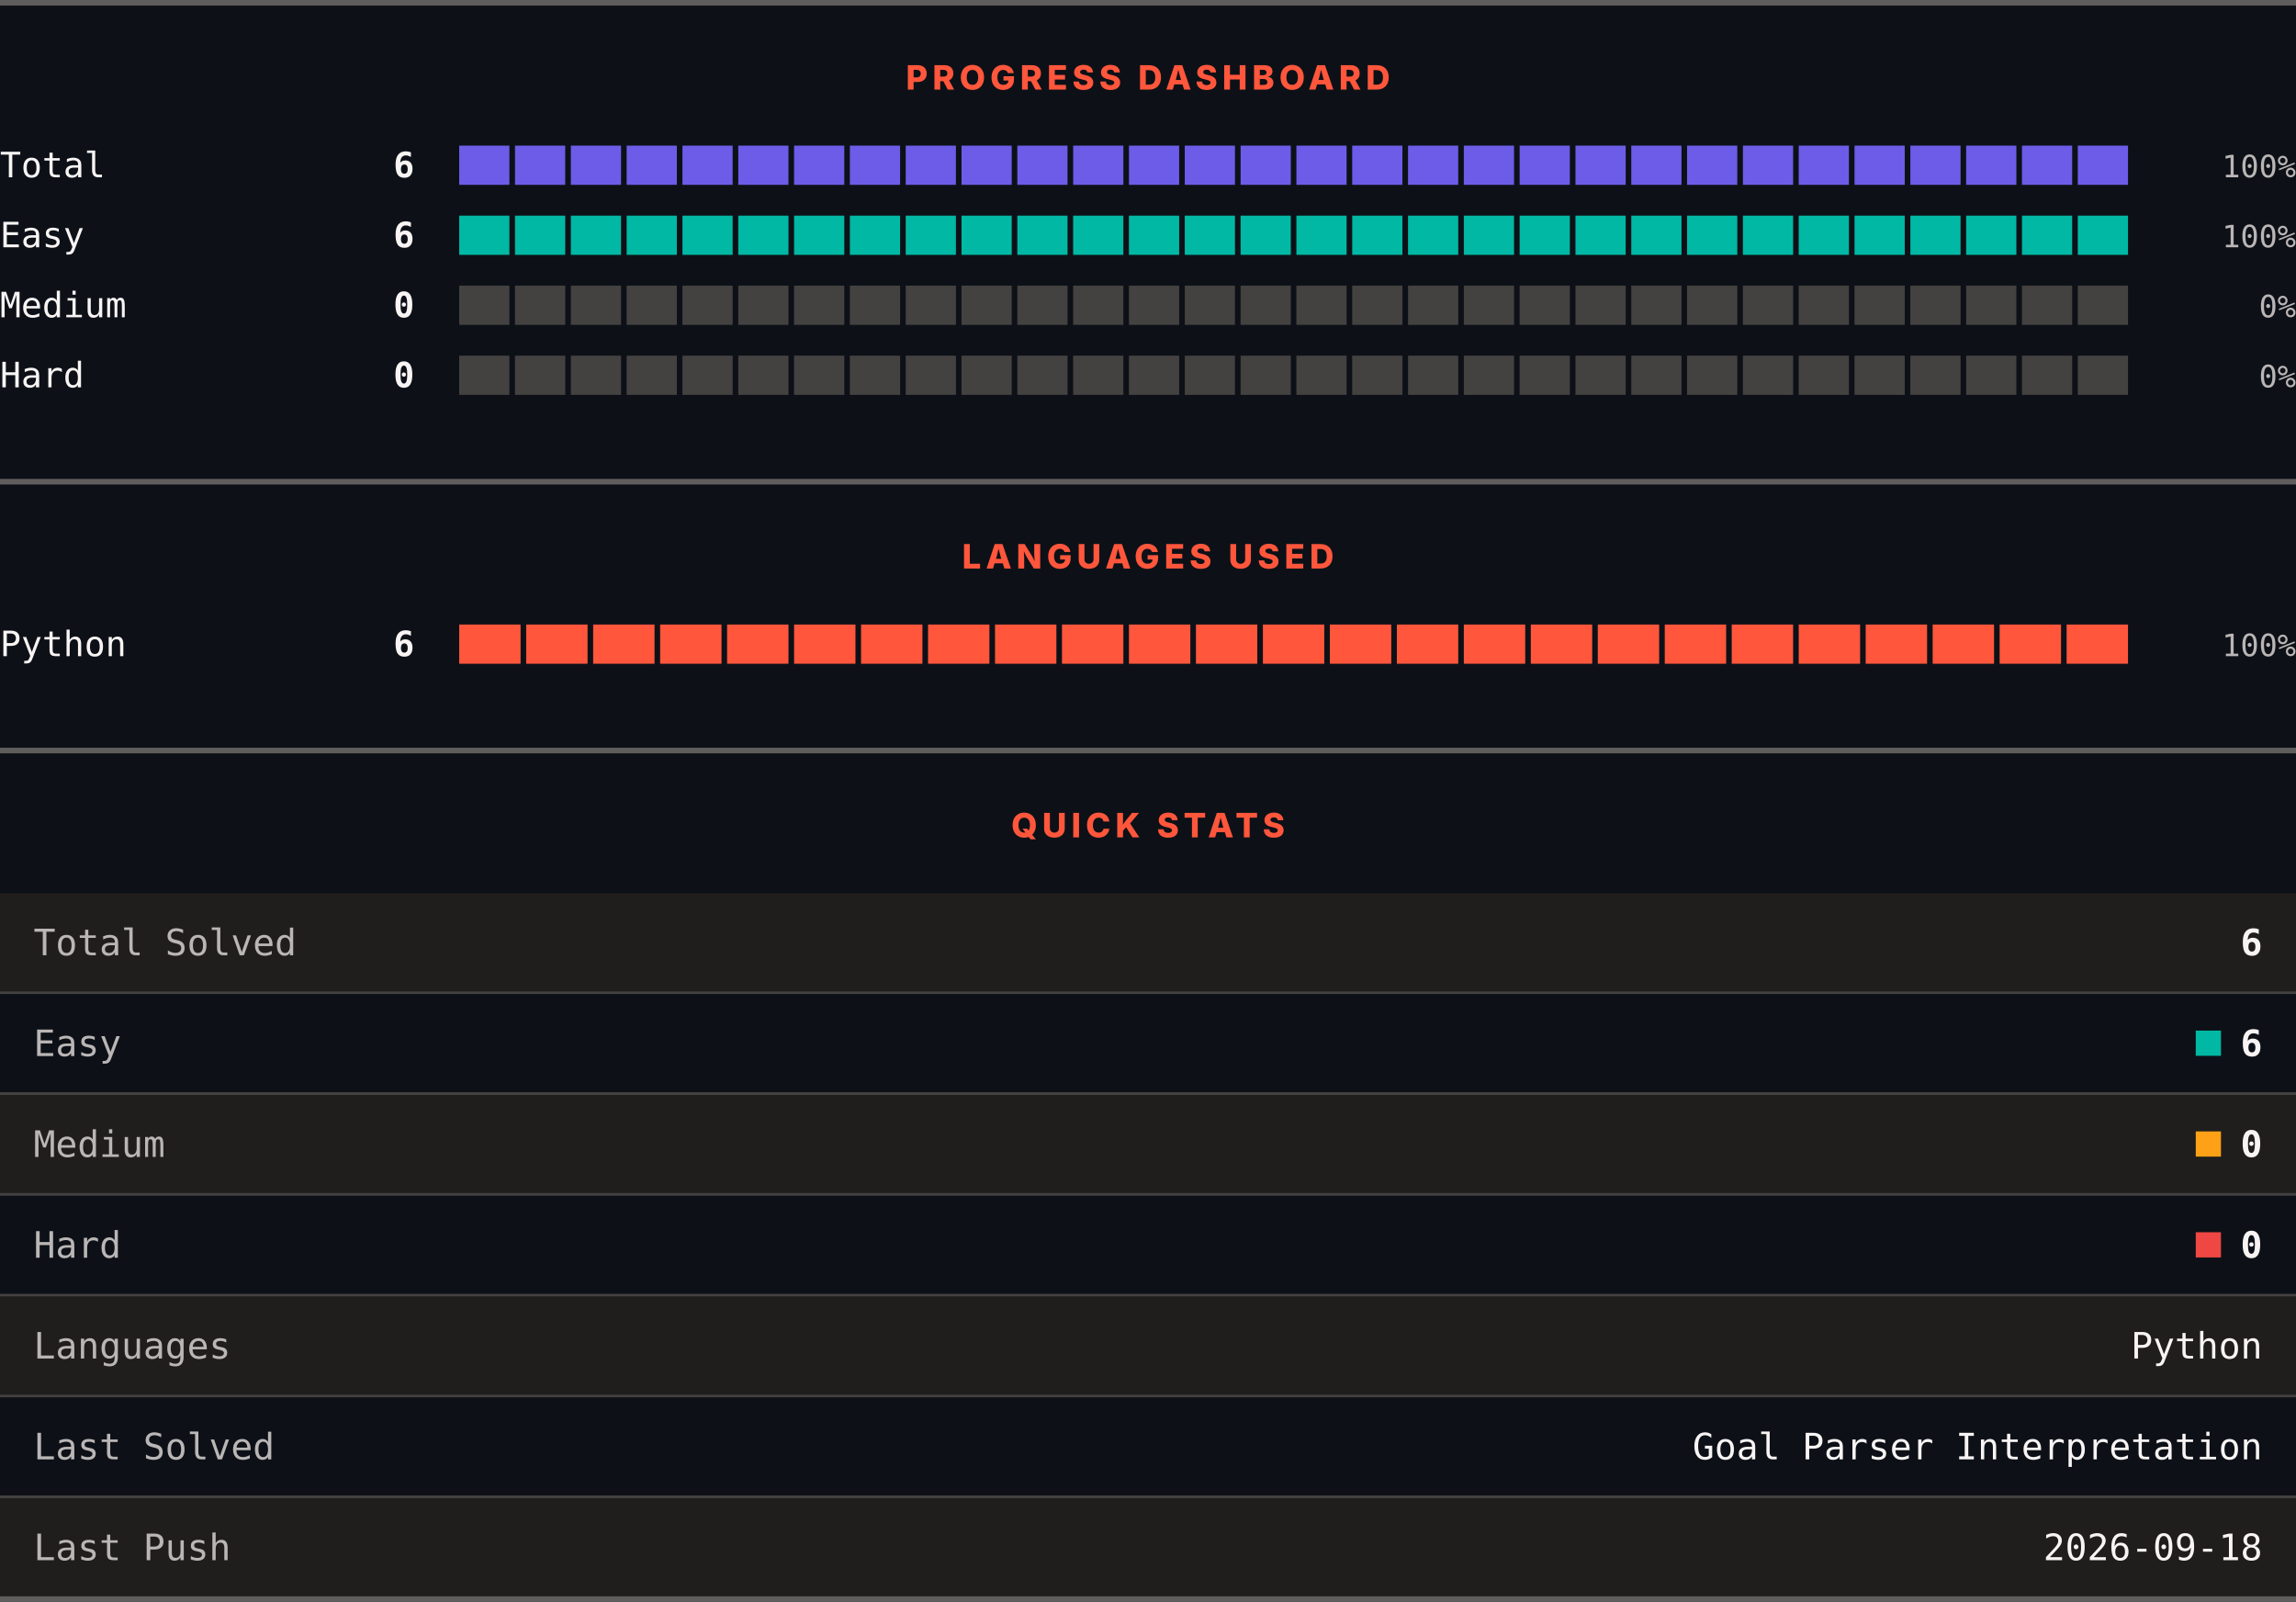
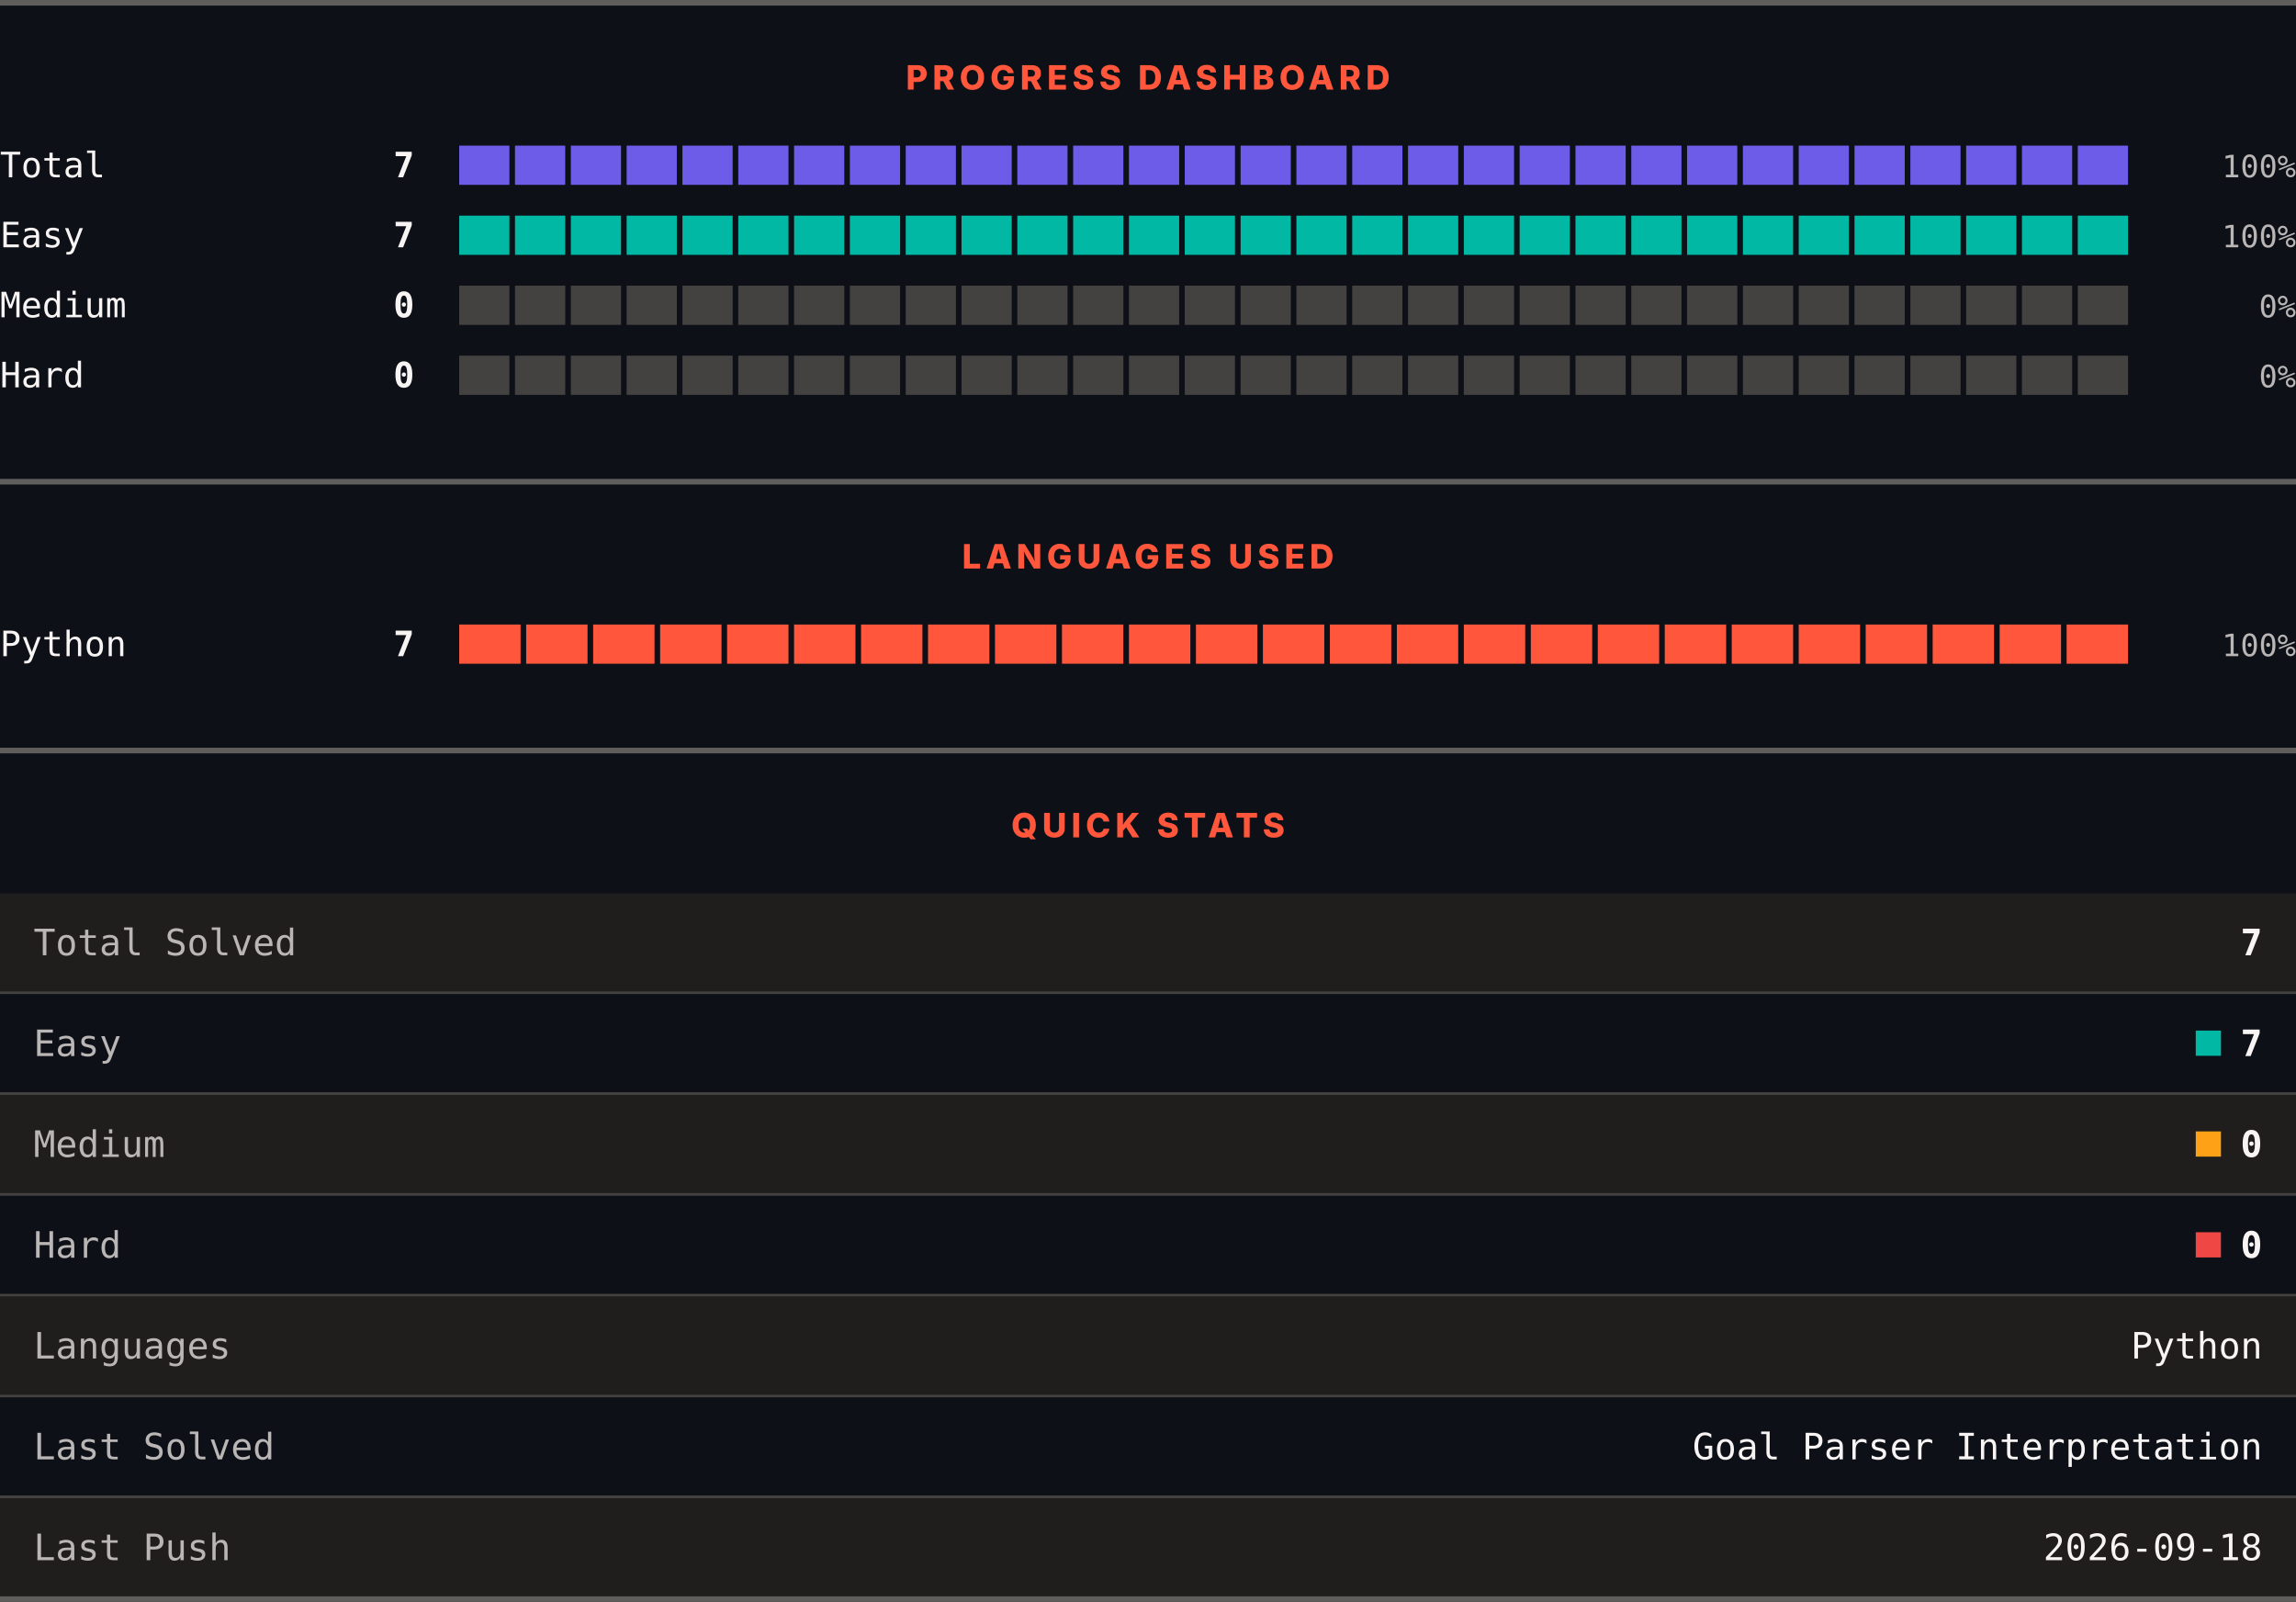
<svg xmlns="http://www.w3.org/2000/svg" width="820" height="572" viewBox="0 0 820 572" role="img" aria-label="LeetCode progress, languages and quick stats">
  <rect width="820" height="572" fill="#0d1117" />
  <rect x="0" y="0" width="820" height="2" fill="#605d5d" />
  <text x="410" y="32" text-anchor="middle" font-family="Archivo, system-ui, -apple-system, Segoe UI, sans-serif" font-size="12" font-weight="800" letter-spacing="1.68" fill="#ff563c">PROGRESS DASHBOARD</text>
  <text x="0" y="63.3" font-family="ui-monospace, SFMono-Regular, Menlo, Consolas, monospace" font-size="12.5" fill="#f8f4f4">Total</text>
-   <text x="148" y="63.3" text-anchor="end" font-family="ui-monospace, SFMono-Regular, Menlo, Consolas, monospace" font-size="12.5" font-weight="700" fill="#f8f4f4">6</text>
+   <text x="148" y="63.3" text-anchor="end" font-family="ui-monospace, SFMono-Regular, Menlo, Consolas, monospace" font-size="12.5" font-weight="700" fill="#f8f4f4">7</text>
  <rect x="164.00" y="52" width="17.93" height="14" fill="#6c5ce7" />
  <rect x="183.93" y="52" width="17.93" height="14" fill="#6c5ce7" />
  <rect x="203.87" y="52" width="17.93" height="14" fill="#6c5ce7" />
  <rect x="223.80" y="52" width="17.93" height="14" fill="#6c5ce7" />
  <rect x="243.73" y="52" width="17.93" height="14" fill="#6c5ce7" />
  <rect x="263.67" y="52" width="17.93" height="14" fill="#6c5ce7" />
  <rect x="283.60" y="52" width="17.93" height="14" fill="#6c5ce7" />
  <rect x="303.53" y="52" width="17.93" height="14" fill="#6c5ce7" />
  <rect x="323.47" y="52" width="17.93" height="14" fill="#6c5ce7" />
  <rect x="343.40" y="52" width="17.93" height="14" fill="#6c5ce7" />
  <rect x="363.33" y="52" width="17.93" height="14" fill="#6c5ce7" />
  <rect x="383.27" y="52" width="17.93" height="14" fill="#6c5ce7" />
  <rect x="403.20" y="52" width="17.93" height="14" fill="#6c5ce7" />
  <rect x="423.13" y="52" width="17.93" height="14" fill="#6c5ce7" />
  <rect x="443.07" y="52" width="17.93" height="14" fill="#6c5ce7" />
  <rect x="463.00" y="52" width="17.93" height="14" fill="#6c5ce7" />
  <rect x="482.93" y="52" width="17.93" height="14" fill="#6c5ce7" />
  <rect x="502.87" y="52" width="17.93" height="14" fill="#6c5ce7" />
  <rect x="522.80" y="52" width="17.93" height="14" fill="#6c5ce7" />
  <rect x="542.73" y="52" width="17.93" height="14" fill="#6c5ce7" />
  <rect x="562.67" y="52" width="17.93" height="14" fill="#6c5ce7" />
  <rect x="582.60" y="52" width="17.93" height="14" fill="#6c5ce7" />
  <rect x="602.53" y="52" width="17.93" height="14" fill="#6c5ce7" />
  <rect x="622.47" y="52" width="17.93" height="14" fill="#6c5ce7" />
  <rect x="642.40" y="52" width="17.93" height="14" fill="#6c5ce7" />
  <rect x="662.33" y="52" width="17.93" height="14" fill="#6c5ce7" />
  <rect x="682.27" y="52" width="17.93" height="14" fill="#6c5ce7" />
  <rect x="702.20" y="52" width="17.93" height="14" fill="#6c5ce7" />
  <rect x="722.13" y="52" width="17.93" height="14" fill="#6c5ce7" />
  <rect x="742.07" y="52" width="17.93" height="14" fill="#6c5ce7" />
  <text x="820" y="63.3" text-anchor="end" font-family="ui-monospace, SFMono-Regular, Menlo, Consolas, monospace" font-size="11" fill="#bab6b6">100%</text>
  <text x="0" y="88.3" font-family="ui-monospace, SFMono-Regular, Menlo, Consolas, monospace" font-size="12.5" fill="#f8f4f4">Easy</text>
-   <text x="148" y="88.3" text-anchor="end" font-family="ui-monospace, SFMono-Regular, Menlo, Consolas, monospace" font-size="12.5" font-weight="700" fill="#f8f4f4">6</text>
+   <text x="148" y="88.3" text-anchor="end" font-family="ui-monospace, SFMono-Regular, Menlo, Consolas, monospace" font-size="12.5" font-weight="700" fill="#f8f4f4">7</text>
  <rect x="164.00" y="77" width="17.93" height="14" fill="#00b8a3" />
  <rect x="183.93" y="77" width="17.93" height="14" fill="#00b8a3" />
  <rect x="203.87" y="77" width="17.93" height="14" fill="#00b8a3" />
  <rect x="223.80" y="77" width="17.93" height="14" fill="#00b8a3" />
  <rect x="243.73" y="77" width="17.93" height="14" fill="#00b8a3" />
  <rect x="263.67" y="77" width="17.93" height="14" fill="#00b8a3" />
  <rect x="283.60" y="77" width="17.93" height="14" fill="#00b8a3" />
  <rect x="303.53" y="77" width="17.93" height="14" fill="#00b8a3" />
  <rect x="323.47" y="77" width="17.93" height="14" fill="#00b8a3" />
  <rect x="343.40" y="77" width="17.93" height="14" fill="#00b8a3" />
  <rect x="363.33" y="77" width="17.93" height="14" fill="#00b8a3" />
  <rect x="383.27" y="77" width="17.93" height="14" fill="#00b8a3" />
  <rect x="403.20" y="77" width="17.93" height="14" fill="#00b8a3" />
  <rect x="423.13" y="77" width="17.93" height="14" fill="#00b8a3" />
  <rect x="443.07" y="77" width="17.93" height="14" fill="#00b8a3" />
  <rect x="463.00" y="77" width="17.93" height="14" fill="#00b8a3" />
  <rect x="482.93" y="77" width="17.93" height="14" fill="#00b8a3" />
  <rect x="502.87" y="77" width="17.93" height="14" fill="#00b8a3" />
  <rect x="522.80" y="77" width="17.93" height="14" fill="#00b8a3" />
  <rect x="542.73" y="77" width="17.93" height="14" fill="#00b8a3" />
  <rect x="562.67" y="77" width="17.93" height="14" fill="#00b8a3" />
  <rect x="582.60" y="77" width="17.93" height="14" fill="#00b8a3" />
  <rect x="602.53" y="77" width="17.93" height="14" fill="#00b8a3" />
  <rect x="622.47" y="77" width="17.93" height="14" fill="#00b8a3" />
  <rect x="642.40" y="77" width="17.93" height="14" fill="#00b8a3" />
  <rect x="662.33" y="77" width="17.93" height="14" fill="#00b8a3" />
  <rect x="682.27" y="77" width="17.93" height="14" fill="#00b8a3" />
  <rect x="702.20" y="77" width="17.93" height="14" fill="#00b8a3" />
  <rect x="722.13" y="77" width="17.93" height="14" fill="#00b8a3" />
  <rect x="742.07" y="77" width="17.93" height="14" fill="#00b8a3" />
  <text x="820" y="88.3" text-anchor="end" font-family="ui-monospace, SFMono-Regular, Menlo, Consolas, monospace" font-size="11" fill="#bab6b6">100%</text>
  <text x="0" y="113.3" font-family="ui-monospace, SFMono-Regular, Menlo, Consolas, monospace" font-size="12.5" fill="#f8f4f4">Medium</text>
  <text x="148" y="113.3" text-anchor="end" font-family="ui-monospace, SFMono-Regular, Menlo, Consolas, monospace" font-size="12.5" font-weight="700" fill="#f8f4f4">0</text>
  <rect x="164.00" y="102" width="17.93" height="14" fill="#444141" />
  <rect x="183.93" y="102" width="17.93" height="14" fill="#444141" />
  <rect x="203.87" y="102" width="17.93" height="14" fill="#444141" />
  <rect x="223.80" y="102" width="17.93" height="14" fill="#444141" />
  <rect x="243.73" y="102" width="17.93" height="14" fill="#444141" />
  <rect x="263.67" y="102" width="17.93" height="14" fill="#444141" />
  <rect x="283.60" y="102" width="17.93" height="14" fill="#444141" />
  <rect x="303.53" y="102" width="17.93" height="14" fill="#444141" />
  <rect x="323.47" y="102" width="17.93" height="14" fill="#444141" />
  <rect x="343.40" y="102" width="17.93" height="14" fill="#444141" />
  <rect x="363.33" y="102" width="17.93" height="14" fill="#444141" />
  <rect x="383.27" y="102" width="17.93" height="14" fill="#444141" />
  <rect x="403.20" y="102" width="17.93" height="14" fill="#444141" />
  <rect x="423.13" y="102" width="17.93" height="14" fill="#444141" />
  <rect x="443.07" y="102" width="17.93" height="14" fill="#444141" />
  <rect x="463.00" y="102" width="17.93" height="14" fill="#444141" />
  <rect x="482.93" y="102" width="17.93" height="14" fill="#444141" />
  <rect x="502.87" y="102" width="17.93" height="14" fill="#444141" />
  <rect x="522.80" y="102" width="17.93" height="14" fill="#444141" />
  <rect x="542.73" y="102" width="17.93" height="14" fill="#444141" />
  <rect x="562.67" y="102" width="17.93" height="14" fill="#444141" />
  <rect x="582.60" y="102" width="17.93" height="14" fill="#444141" />
  <rect x="602.53" y="102" width="17.93" height="14" fill="#444141" />
  <rect x="622.47" y="102" width="17.93" height="14" fill="#444141" />
  <rect x="642.40" y="102" width="17.93" height="14" fill="#444141" />
  <rect x="662.33" y="102" width="17.93" height="14" fill="#444141" />
  <rect x="682.27" y="102" width="17.93" height="14" fill="#444141" />
  <rect x="702.20" y="102" width="17.93" height="14" fill="#444141" />
  <rect x="722.13" y="102" width="17.93" height="14" fill="#444141" />
  <rect x="742.07" y="102" width="17.93" height="14" fill="#444141" />
  <text x="820" y="113.3" text-anchor="end" font-family="ui-monospace, SFMono-Regular, Menlo, Consolas, monospace" font-size="11" fill="#bab6b6">0%</text>
  <text x="0" y="138.3" font-family="ui-monospace, SFMono-Regular, Menlo, Consolas, monospace" font-size="12.5" fill="#f8f4f4">Hard</text>
  <text x="148" y="138.3" text-anchor="end" font-family="ui-monospace, SFMono-Regular, Menlo, Consolas, monospace" font-size="12.5" font-weight="700" fill="#f8f4f4">0</text>
  <rect x="164.00" y="127" width="17.93" height="14" fill="#444141" />
  <rect x="183.93" y="127" width="17.93" height="14" fill="#444141" />
  <rect x="203.87" y="127" width="17.93" height="14" fill="#444141" />
  <rect x="223.80" y="127" width="17.93" height="14" fill="#444141" />
  <rect x="243.73" y="127" width="17.93" height="14" fill="#444141" />
  <rect x="263.67" y="127" width="17.93" height="14" fill="#444141" />
  <rect x="283.60" y="127" width="17.93" height="14" fill="#444141" />
  <rect x="303.53" y="127" width="17.93" height="14" fill="#444141" />
  <rect x="323.47" y="127" width="17.93" height="14" fill="#444141" />
  <rect x="343.40" y="127" width="17.93" height="14" fill="#444141" />
  <rect x="363.33" y="127" width="17.93" height="14" fill="#444141" />
  <rect x="383.27" y="127" width="17.93" height="14" fill="#444141" />
  <rect x="403.20" y="127" width="17.93" height="14" fill="#444141" />
  <rect x="423.13" y="127" width="17.93" height="14" fill="#444141" />
  <rect x="443.07" y="127" width="17.93" height="14" fill="#444141" />
  <rect x="463.00" y="127" width="17.93" height="14" fill="#444141" />
  <rect x="482.93" y="127" width="17.93" height="14" fill="#444141" />
  <rect x="502.87" y="127" width="17.93" height="14" fill="#444141" />
  <rect x="522.80" y="127" width="17.93" height="14" fill="#444141" />
  <rect x="542.73" y="127" width="17.93" height="14" fill="#444141" />
  <rect x="562.67" y="127" width="17.93" height="14" fill="#444141" />
  <rect x="582.60" y="127" width="17.93" height="14" fill="#444141" />
  <rect x="602.53" y="127" width="17.93" height="14" fill="#444141" />
  <rect x="622.47" y="127" width="17.93" height="14" fill="#444141" />
  <rect x="642.40" y="127" width="17.93" height="14" fill="#444141" />
  <rect x="662.33" y="127" width="17.93" height="14" fill="#444141" />
  <rect x="682.27" y="127" width="17.93" height="14" fill="#444141" />
  <rect x="702.20" y="127" width="17.93" height="14" fill="#444141" />
  <rect x="722.13" y="127" width="17.93" height="14" fill="#444141" />
  <rect x="742.07" y="127" width="17.93" height="14" fill="#444141" />
  <text x="820" y="138.3" text-anchor="end" font-family="ui-monospace, SFMono-Regular, Menlo, Consolas, monospace" font-size="11" fill="#bab6b6">0%</text>
  <rect x="0" y="171" width="820" height="2" fill="#605d5d" />
  <text x="410" y="203" text-anchor="middle" font-family="Archivo, system-ui, -apple-system, Segoe UI, sans-serif" font-size="12" font-weight="800" letter-spacing="1.68" fill="#ff563c">LANGUAGES USED</text>
  <text x="0" y="234.3" font-family="ui-monospace, SFMono-Regular, Menlo, Consolas, monospace" font-size="12.5" fill="#f8f4f4">Python</text>
-   <text x="148" y="234.3" text-anchor="end" font-family="ui-monospace, SFMono-Regular, Menlo, Consolas, monospace" font-size="12.5" font-weight="700" fill="#f8f4f4">6</text>
+   <text x="148" y="234.3" text-anchor="end" font-family="ui-monospace, SFMono-Regular, Menlo, Consolas, monospace" font-size="12.5" font-weight="700" fill="#f8f4f4">7</text>
  <rect x="164.00" y="223" width="21.92" height="14" fill="#ff563c" />
  <rect x="187.92" y="223" width="21.92" height="14" fill="#ff563c" />
  <rect x="211.84" y="223" width="21.92" height="14" fill="#ff563c" />
  <rect x="235.76" y="223" width="21.92" height="14" fill="#ff563c" />
  <rect x="259.68" y="223" width="21.92" height="14" fill="#ff563c" />
  <rect x="283.60" y="223" width="21.92" height="14" fill="#ff563c" />
  <rect x="307.52" y="223" width="21.92" height="14" fill="#ff563c" />
  <rect x="331.44" y="223" width="21.92" height="14" fill="#ff563c" />
  <rect x="355.36" y="223" width="21.92" height="14" fill="#ff563c" />
  <rect x="379.28" y="223" width="21.92" height="14" fill="#ff563c" />
  <rect x="403.20" y="223" width="21.92" height="14" fill="#ff563c" />
  <rect x="427.12" y="223" width="21.92" height="14" fill="#ff563c" />
  <rect x="451.04" y="223" width="21.92" height="14" fill="#ff563c" />
  <rect x="474.96" y="223" width="21.92" height="14" fill="#ff563c" />
  <rect x="498.88" y="223" width="21.92" height="14" fill="#ff563c" />
  <rect x="522.80" y="223" width="21.92" height="14" fill="#ff563c" />
  <rect x="546.72" y="223" width="21.92" height="14" fill="#ff563c" />
  <rect x="570.64" y="223" width="21.92" height="14" fill="#ff563c" />
  <rect x="594.56" y="223" width="21.92" height="14" fill="#ff563c" />
  <rect x="618.48" y="223" width="21.92" height="14" fill="#ff563c" />
  <rect x="642.40" y="223" width="21.92" height="14" fill="#ff563c" />
  <rect x="666.32" y="223" width="21.92" height="14" fill="#ff563c" />
  <rect x="690.24" y="223" width="21.92" height="14" fill="#ff563c" />
  <rect x="714.16" y="223" width="21.92" height="14" fill="#ff563c" />
  <rect x="738.08" y="223" width="21.92" height="14" fill="#ff563c" />
  <text x="820" y="234.3" text-anchor="end" font-family="ui-monospace, SFMono-Regular, Menlo, Consolas, monospace" font-size="11" fill="#bab6b6">100%</text>
  <rect x="0" y="267" width="820" height="2" fill="#605d5d" />
  <text x="410" y="299" text-anchor="middle" font-family="Archivo, system-ui, -apple-system, Segoe UI, sans-serif" font-size="12" font-weight="800" letter-spacing="1.68" fill="#ff563c">QUICK STATS</text>
  <rect x="0" y="319" width="820" height="35" fill="#201e1d" />
  <text x="12" y="341.1" font-family="ui-monospace, SFMono-Regular, Menlo, Consolas, monospace" font-size="13" fill="#bab6b6">Total Solved</text>
-   <text x="808" y="341.1" text-anchor="end" font-family="ui-monospace, SFMono-Regular, Menlo, Consolas, monospace" font-size="13" font-weight="700" fill="#f8f4f4">6</text>
+   <text x="808" y="341.1" text-anchor="end" font-family="ui-monospace, SFMono-Regular, Menlo, Consolas, monospace" font-size="13" font-weight="700" fill="#f8f4f4">7</text>
  <rect x="0" y="354" width="820" height="1" fill="#444141" />
  <rect x="0" y="355" width="820" height="35" fill="#0d1117" />
  <text x="12" y="377.1" font-family="ui-monospace, SFMono-Regular, Menlo, Consolas, monospace" font-size="13" fill="#bab6b6">Easy</text>
  <rect x="784.2" y="368" width="9" height="9" fill="#00b8a3" />
-   <text x="808" y="377.1" text-anchor="end" font-family="ui-monospace, SFMono-Regular, Menlo, Consolas, monospace" font-size="13" font-weight="700" fill="#f8f4f4">6</text>
+   <text x="808" y="377.1" text-anchor="end" font-family="ui-monospace, SFMono-Regular, Menlo, Consolas, monospace" font-size="13" font-weight="700" fill="#f8f4f4">7</text>
  <rect x="0" y="390" width="820" height="1" fill="#444141" />
  <rect x="0" y="391" width="820" height="35" fill="#201e1d" />
  <text x="12" y="413.1" font-family="ui-monospace, SFMono-Regular, Menlo, Consolas, monospace" font-size="13" fill="#bab6b6">Medium</text>
  <rect x="784.2" y="404" width="9" height="9" fill="#ffa116" />
  <text x="808" y="413.1" text-anchor="end" font-family="ui-monospace, SFMono-Regular, Menlo, Consolas, monospace" font-size="13" font-weight="700" fill="#f8f4f4">0</text>
  <rect x="0" y="426" width="820" height="1" fill="#444141" />
  <rect x="0" y="427" width="820" height="35" fill="#0d1117" />
  <text x="12" y="449.1" font-family="ui-monospace, SFMono-Regular, Menlo, Consolas, monospace" font-size="13" fill="#bab6b6">Hard</text>
  <rect x="784.2" y="440" width="9" height="9" fill="#ef4743" />
  <text x="808" y="449.1" text-anchor="end" font-family="ui-monospace, SFMono-Regular, Menlo, Consolas, monospace" font-size="13" font-weight="700" fill="#f8f4f4">0</text>
  <rect x="0" y="462" width="820" height="1" fill="#444141" />
  <rect x="0" y="463" width="820" height="35" fill="#201e1d" />
  <text x="12" y="485.1" font-family="ui-monospace, SFMono-Regular, Menlo, Consolas, monospace" font-size="13" fill="#bab6b6">Languages</text>
  <text x="808" y="485.1" text-anchor="end" font-family="ui-monospace, SFMono-Regular, Menlo, Consolas, monospace" font-size="13" fill="#f8f4f4">Python</text>
  <rect x="0" y="498" width="820" height="1" fill="#444141" />
  <rect x="0" y="499" width="820" height="35" fill="#0d1117" />
  <text x="12" y="521.1" font-family="ui-monospace, SFMono-Regular, Menlo, Consolas, monospace" font-size="13" fill="#bab6b6">Last Solved</text>
  <text x="808" y="521.1" text-anchor="end" font-family="ui-monospace, SFMono-Regular, Menlo, Consolas, monospace" font-size="13" fill="#f8f4f4">Goal Parser Interpretation</text>
  <rect x="0" y="534" width="820" height="1" fill="#444141" />
  <rect x="0" y="535" width="820" height="35" fill="#201e1d" />
  <text x="12" y="557.1" font-family="ui-monospace, SFMono-Regular, Menlo, Consolas, monospace" font-size="13" fill="#bab6b6">Last Push</text>
  <text x="808" y="557.1" text-anchor="end" font-family="ui-monospace, SFMono-Regular, Menlo, Consolas, monospace" font-size="13" fill="#f8f4f4">2026-09-18</text>
  <rect x="0" y="570" width="820" height="2" fill="#605d5d" />
</svg>
